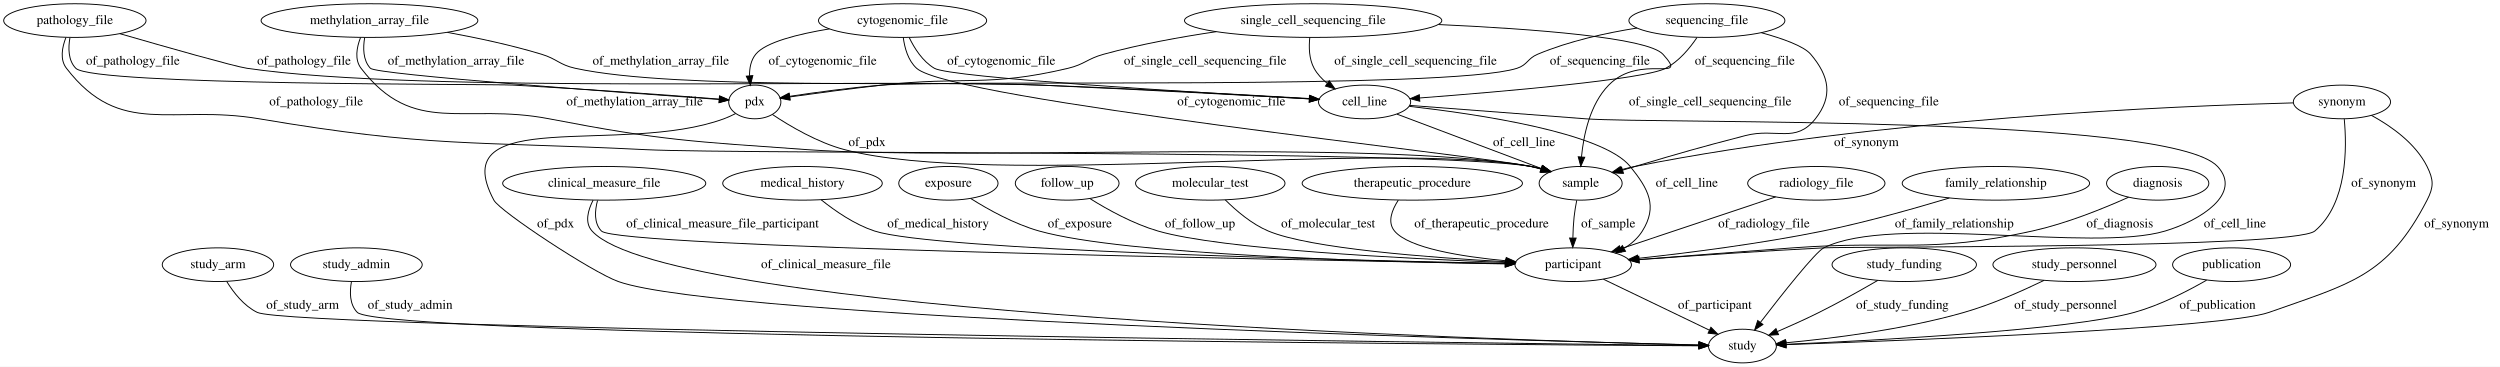
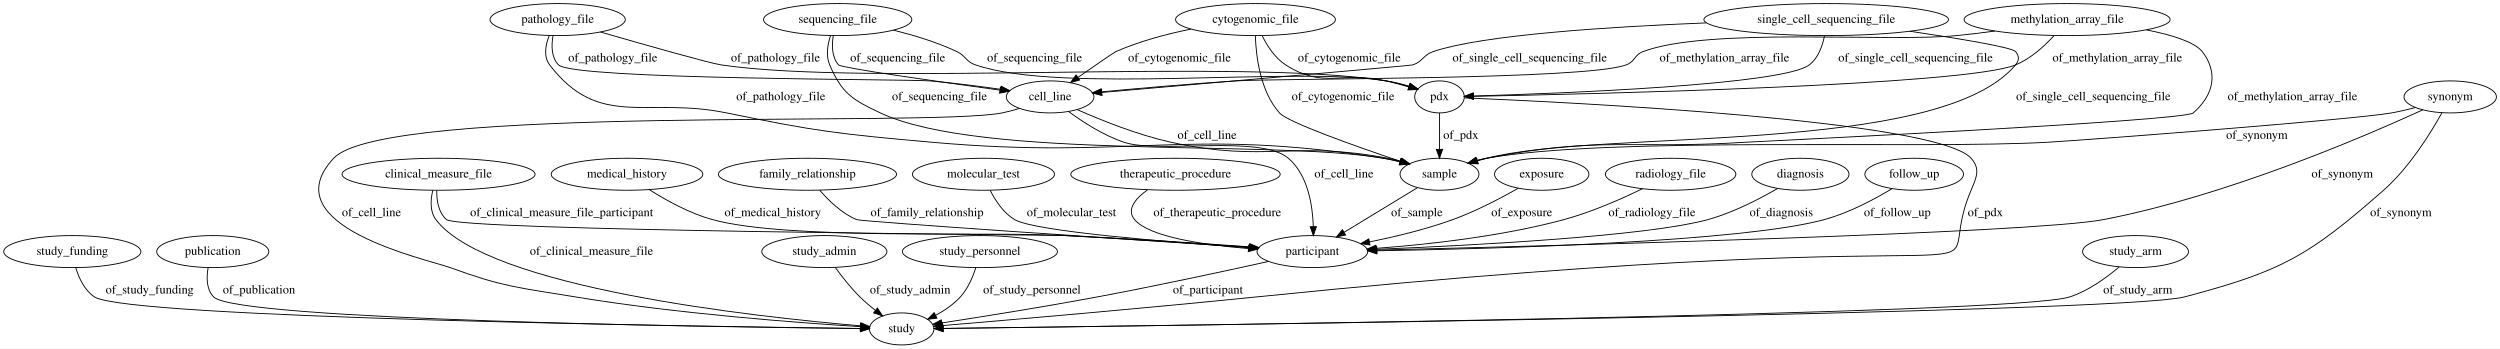
- <svg xmlns="http://www.w3.org/2000/svg" width="2673pt" height="392pt" viewBox="0.00 0.00 2673.04 392.00">
+ <svg xmlns="http://www.w3.org/2000/svg" width="2812pt" height="392pt" viewBox="0.00 0.00 2812.34 392.00">
  <g id="graph0" class="graph" transform="scale(1 1) rotate(0) translate(4 388)">
-     <polygon fill="#ffffff" stroke="transparent" points="-4,4 -4,-388 2669.043,-388 2669.043,4 -4,4" />
+     <polygon fill="#ffffff" stroke="transparent" points="-4,4 -4,-388 2808.338,-388 2808.338,4 -4,4" />
    <g id="node1" class="node">
-       <ellipse fill="none" stroke="#000000" cx="229.043" cy="-105" rx="59.59" ry="18" />
-       <text text-anchor="middle" x="229.043" y="-101.3" font-family="Times,serif" font-size="14.00" fill="#000000">study_arm</text>
+       <ellipse fill="none" stroke="#000000" cx="77.343" cy="-105" rx="77.187" ry="18" />
+       <text text-anchor="middle" x="77.343" y="-101.3" font-family="Times,serif" font-size="14.00" fill="#000000">study_funding</text>
+     </g>
+     <g id="node11" class="node">
+       <ellipse fill="none" stroke="#000000" cx="1010.343" cy="-18" rx="36.294" ry="18" />
+       <text text-anchor="middle" x="1010.343" y="-14.3" font-family="Times,serif" font-size="14.00" fill="#000000">study</text>
+     </g>
+     <g id="edge14" class="edge">
+       <path fill="none" stroke="#000000" d="M81.189,-86.965C84.659,-75.461 91.023,-61.373 102.343,-54 138.695,-30.322 783.106,-20.754 963.664,-18.531" />
+       <polygon fill="#000000" stroke="#000000" points="963.937,-22.028 973.893,-18.407 963.852,-15.028 963.937,-22.028" />
+       <text text-anchor="middle" x="164.343" y="-57.8" font-family="Times,serif" font-size="14.00" fill="#000000">of_study_funding</text>
+     </g>
+     <g id="node2" class="node">
+       <ellipse fill="none" stroke="#000000" cx="701.343" cy="-192" rx="85.285" ry="18" />
+       <text text-anchor="middle" x="701.343" y="-188.3" font-family="Times,serif" font-size="14.00" fill="#000000">medical_history</text>
+     </g>
+     <g id="node7" class="node">
+       <ellipse fill="none" stroke="#000000" cx="1472.343" cy="-105" rx="62.289" ry="18" />
+       <text text-anchor="middle" x="1472.343" y="-101.3" font-family="Times,serif" font-size="14.00" fill="#000000">participant</text>
+     </g>
+     <g id="edge11" class="edge">
+       <path fill="none" stroke="#000000" d="M726.516,-174.619C745.159,-162.775 771.674,-148.016 797.343,-141 882.531,-117.715 1106.164,-127.853 1194.343,-123 1264.81,-119.122 1345.265,-113.817 1401.428,-109.971" />
+       <polygon fill="#000000" stroke="#000000" points="1401.888,-113.448 1411.625,-109.271 1401.408,-106.464 1401.888,-113.448" />
+       <text text-anchor="middle" x="865.343" y="-144.8" font-family="Times,serif" font-size="14.00" fill="#000000">of_medical_history</text>
+     </g>
+     <g id="node3" class="node">
+       <ellipse fill="none" stroke="#000000" cx="623.343" cy="-366" rx="76.087" ry="18" />
+       <text text-anchor="middle" x="623.343" y="-362.3" font-family="Times,serif" font-size="14.00" fill="#000000">pathology_file</text>
+     </g>
+     <g id="node8" class="node">
+       <ellipse fill="none" stroke="#000000" cx="1615.343" cy="-279" rx="27.895" ry="18" />
+       <text text-anchor="middle" x="1615.343" y="-275.3" font-family="Times,serif" font-size="14.00" fill="#000000">pdx</text>
+     </g>
+     <g id="edge6" class="edge">
+       <path fill="none" stroke="#000000" d="M671.436,-352.009C721.29,-337.613 793.817,-317.006 807.343,-315 971.815,-290.61 1391.138,-323.122 1555.343,-297 1563.819,-295.652 1572.77,-293.424 1581.099,-290.988" />
+       <polygon fill="#000000" stroke="#000000" points="1582.36,-294.261 1590.876,-287.957 1580.288,-287.575 1582.36,-294.261" />
+       <text text-anchor="middle" x="868.343" y="-318.8" font-family="Times,serif" font-size="14.00" fill="#000000">of_pathology_file</text>
    </g>
    <g id="node16" class="node">
-       <ellipse fill="none" stroke="#000000" cx="1859.043" cy="-18" rx="36.294" ry="18" />
-       <text text-anchor="middle" x="1859.043" y="-14.3" font-family="Times,serif" font-size="14.00" fill="#000000">study</text>
+       <ellipse fill="none" stroke="#000000" cx="1615.343" cy="-192" rx="44.393" ry="18" />
+       <text text-anchor="middle" x="1615.343" y="-188.3" font-family="Times,serif" font-size="14.00" fill="#000000">sample</text>
+     </g>
+     <g id="edge5" class="edge">
+       <path fill="none" stroke="#000000" d="M613.788,-347.845C609.674,-337.291 607.242,-324.284 614.343,-315 670.016,-242.206 723.59,-279.515 813.343,-261 914.913,-240.047 941.042,-237.183 1044.343,-228 1269.375,-207.997 1329.197,-245.292 1552.343,-210 1558.537,-209.02 1564.984,-207.628 1571.289,-206.046" />
+       <polygon fill="#000000" stroke="#000000" points="1572.27,-209.407 1581.022,-203.436 1570.457,-202.646 1572.27,-209.407" />
+       <text text-anchor="middle" x="874.343" y="-275.3" font-family="Times,serif" font-size="14.00" fill="#000000">of_pathology_file</text>
+     </g>
+     <g id="node24" class="node">
+       <ellipse fill="none" stroke="#000000" cx="1177.343" cy="-279" rx="49.291" ry="18" />
+       <text text-anchor="middle" x="1177.343" y="-275.3" font-family="Times,serif" font-size="14.00" fill="#000000">cell_line</text>
+     </g>
+     <g id="edge7" class="edge">
+       <path fill="none" stroke="#000000" d="M618.07,-347.581C616.164,-336.66 616.175,-323.362 624.343,-315 640.585,-298.373 1019.189,-299.038 1042.343,-297 1068.517,-294.696 1097.406,-291.001 1121.72,-287.556" />
+       <polygon fill="#000000" stroke="#000000" points="1122.44,-290.988 1131.839,-286.1 1121.443,-284.06 1122.44,-290.988" />
+       <text text-anchor="middle" x="685.343" y="-318.8" font-family="Times,serif" font-size="14.00" fill="#000000">of_pathology_file</text>
+     </g>
+     <g id="node4" class="node">
+       <ellipse fill="none" stroke="#000000" cx="904.343" cy="-192" rx="100.182" ry="18" />
+       <text text-anchor="middle" x="904.343" y="-188.3" font-family="Times,serif" font-size="14.00" fill="#000000">family_relationship</text>
+     </g>
+     <g id="edge36" class="edge">
+       <path fill="none" stroke="#000000" d="M918.117,-174.036C928.16,-162.406 942.854,-148.144 959.343,-141 964.354,-138.829 1261.576,-118.934 1401.256,-109.686" />
+       <polygon fill="#000000" stroke="#000000" points="1401.692,-113.165 1411.439,-109.012 1401.23,-106.18 1401.692,-113.165" />
+       <text text-anchor="middle" x="1038.843" y="-144.8" font-family="Times,serif" font-size="14.00" fill="#000000">of_family_relationship</text>
+     </g>
+     <g id="node5" class="node">
+       <ellipse fill="none" stroke="#000000" cx="1102.343" cy="-192" rx="79.886" ry="18" />
+       <text text-anchor="middle" x="1102.343" y="-188.3" font-family="Times,serif" font-size="14.00" fill="#000000">molecular_test</text>
+     </g>
+     <g id="edge8" class="edge">
+       <path fill="none" stroke="#000000" d="M1109.938,-173.822C1115.709,-162.412 1124.803,-148.486 1137.343,-141 1159.43,-127.814 1309.334,-115.752 1400.973,-109.495" />
+       <polygon fill="#000000" stroke="#000000" points="1401.282,-112.982 1411.023,-108.816 1400.81,-105.998 1401.282,-112.982" />
+       <text text-anchor="middle" x="1201.343" y="-144.8" font-family="Times,serif" font-size="14.00" fill="#000000">of_molecular_test</text>
+     </g>
+     <g id="node6" class="node">
+       <ellipse fill="none" stroke="#000000" cx="235.343" cy="-105" rx="63.089" ry="18" />
+       <text text-anchor="middle" x="235.343" y="-101.3" font-family="Times,serif" font-size="14.00" fill="#000000">publication</text>
+     </g>
+     <g id="edge37" class="edge">
+       <path fill="none" stroke="#000000" d="M230.08,-86.591C228.178,-75.674 228.189,-62.376 236.343,-54 261.794,-27.856 800.163,-20.168 963.666,-18.432" />
+       <polygon fill="#000000" stroke="#000000" points="963.921,-21.93 973.884,-18.326 963.848,-14.93 963.921,-21.93" />
+       <text text-anchor="middle" x="287.343" y="-57.8" font-family="Times,serif" font-size="14.00" fill="#000000">of_publication</text>
+     </g>
+     <g id="edge17" class="edge">
+       <path fill="none" stroke="#000000" d="M1422.882,-93.888C1374.065,-83.083 1297.237,-66.515 1230.343,-54 1169.992,-42.709 1099.954,-31.587 1055.412,-24.761" />
+       <polygon fill="#000000" stroke="#000000" points="1055.897,-21.294 1045.484,-23.246 1054.841,-28.214 1055.897,-21.294" />
+       <text text-anchor="middle" x="1354.843" y="-57.8" font-family="Times,serif" font-size="14.00" fill="#000000">of_participant</text>
+     </g>
+     <g id="edge16" class="edge">
+       <path fill="none" stroke="#000000" d="M1643.282,-277.916C1756.23,-273.255 2174.882,-253.154 2213.343,-210 2223.989,-198.055 2219.576,-188.736 2213.343,-174 2157.34,-41.599 2361.221,-150.704 1409.343,-54 1281.89,-41.052 1131.288,-28.099 1056.828,-21.852" />
+       <polygon fill="#000000" stroke="#000000" points="1056.664,-18.326 1046.407,-20.98 1056.08,-25.302 1056.664,-18.326" />
+       <text text-anchor="middle" x="2229.343" y="-144.8" font-family="Times,serif" font-size="14.00" fill="#000000">of_pdx</text>
+     </g>
+     <g id="edge15" class="edge">
+       <path fill="none" stroke="#000000" d="M1615.343,-260.974C1615.343,-249.192 1615.343,-233.561 1615.343,-220.158" />
+       <polygon fill="#000000" stroke="#000000" points="1618.843,-220.003 1615.343,-210.003 1611.843,-220.003 1618.843,-220.003" />
+       <text text-anchor="middle" x="1639.343" y="-231.8" font-family="Times,serif" font-size="14.00" fill="#000000">of_pdx</text>
+     </g>
+     <g id="node9" class="node">
+       <ellipse fill="none" stroke="#000000" cx="923.343" cy="-105" rx="70.388" ry="18" />
+       <text text-anchor="middle" x="923.343" y="-101.3" font-family="Times,serif" font-size="14.00" fill="#000000">study_admin</text>
+     </g>
+     <g id="edge25" class="edge">
+       <path fill="none" stroke="#000000" d="M935.661,-87.095C943.1,-76.876 953.1,-64.126 963.343,-54 968.67,-48.734 974.773,-43.549 980.778,-38.825" />
+       <polygon fill="#000000" stroke="#000000" points="982.983,-41.545 988.824,-32.706 978.746,-35.973 982.983,-41.545" />
+       <text text-anchor="middle" x="1019.843" y="-57.8" font-family="Times,serif" font-size="14.00" fill="#000000">of_study_admin</text>
+     </g>
+     <g id="node10" class="node">
+       <ellipse fill="none" stroke="#000000" cx="2050.343" cy="-366" rx="137.576" ry="18" />
+       <text text-anchor="middle" x="2050.343" y="-362.3" font-family="Times,serif" font-size="14.00" fill="#000000">single_cell_sequencing_file</text>
+     </g>
+     <g id="edge30" class="edge">
+       <path fill="none" stroke="#000000" d="M2048.426,-347.765C2046.224,-336.483 2041.496,-322.722 2031.343,-315 2001.659,-292.422 1750.889,-282.88 1653.654,-280.006" />
+       <polygon fill="#000000" stroke="#000000" points="1653.483,-276.5 1643.386,-279.71 1653.281,-283.497 1653.483,-276.5" />
+       <text text-anchor="middle" x="2150.843" y="-318.8" font-family="Times,serif" font-size="14.00" fill="#000000">of_single_cell_sequencing_file</text>
+     </g>
+     <g id="edge29" class="edge">
+       <path fill="none" stroke="#000000" d="M2144.463,-352.85C2199.59,-344.689 2259.235,-334.861 2263.343,-330 2267.646,-324.908 2267.628,-320.107 2263.343,-315 2177.046,-212.141 1798.4,-243.352 1668.343,-210 1664.994,-209.141 1661.552,-208.173 1658.108,-207.143" />
+       <polygon fill="#000000" stroke="#000000" points="1659.06,-203.774 1648.471,-204.116 1656.962,-210.452 1659.06,-203.774" />
+       <text text-anchor="middle" x="2350.843" y="-275.3" font-family="Times,serif" font-size="14.00" fill="#000000">of_single_cell_sequencing_file</text>
+     </g>
+     <g id="edge31" class="edge">
+       <path fill="none" stroke="#000000" d="M1915.485,-362.272C1806.762,-357.927 1663.251,-348.782 1608.343,-330 1596.796,-326.05 1596.877,-318.989 1585.343,-315 1583.296,-314.292 1347.845,-293.793 1235.598,-284.05" />
+       <polygon fill="#000000" stroke="#000000" points="1235.721,-280.548 1225.456,-283.17 1235.116,-287.522 1235.721,-280.548" />
+       <text text-anchor="middle" x="1716.843" y="-318.8" font-family="Times,serif" font-size="14.00" fill="#000000">of_single_cell_sequencing_file</text>
+     </g>
+     <g id="node12" class="node">
+       <ellipse fill="none" stroke="#000000" cx="1408.343" cy="-366" rx="89.885" ry="18" />
+       <text text-anchor="middle" x="1408.343" y="-362.3" font-family="Times,serif" font-size="14.00" fill="#000000">cytogenomic_file</text>
+     </g>
+     <g id="edge39" class="edge">
+       <path fill="none" stroke="#000000" d="M1415.722,-348.039C1421.328,-336.719 1430.162,-322.814 1442.343,-315 1485.148,-287.541 1505.766,-308.332 1555.343,-297 1563.634,-295.105 1572.459,-292.688 1580.717,-290.245" />
+       <polygon fill="#000000" stroke="#000000" points="1581.89,-293.546 1590.436,-287.285 1579.85,-286.85 1581.89,-293.546" />
+       <text text-anchor="middle" x="1513.843" y="-318.8" font-family="Times,serif" font-size="14.00" fill="#000000">of_cytogenomic_file</text>
+     </g>
+     <g id="edge40" class="edge">
+       <path fill="none" stroke="#000000" d="M1408.183,-347.709C1408.96,-324.711 1413.672,-285.303 1435.343,-261 1444.792,-250.404 1520.799,-223.539 1570.978,-206.628" />
+       <polygon fill="#000000" stroke="#000000" points="1572.274,-209.885 1580.642,-203.386 1570.048,-203.248 1572.274,-209.885" />
+       <text text-anchor="middle" x="1506.843" y="-275.3" font-family="Times,serif" font-size="14.00" fill="#000000">of_cytogenomic_file</text>
+     </g>
+     <g id="edge38" class="edge">
+       <path fill="none" stroke="#000000" d="M1335.784,-355.302C1308.57,-349.769 1277.836,-341.654 1251.343,-330 1248.886,-328.919 1227.682,-314.259 1208.598,-300.934" />
+       <polygon fill="#000000" stroke="#000000" points="1210.534,-298.017 1200.333,-295.154 1206.523,-303.753 1210.534,-298.017" />
+       <text text-anchor="middle" x="1322.843" y="-318.8" font-family="Times,serif" font-size="14.00" fill="#000000">of_cytogenomic_file</text>
+     </g>
+     <g id="node13" class="node">
+       <ellipse fill="none" stroke="#000000" cx="1098.343" cy="-105" rx="87.185" ry="18" />
+       <text text-anchor="middle" x="1098.343" y="-101.3" font-family="Times,serif" font-size="14.00" fill="#000000">study_personnel</text>
+     </g>
+     <g id="edge13" class="edge">
+       <path fill="none" stroke="#000000" d="M1093.739,-86.829C1090.331,-76.269 1084.79,-63.263 1076.343,-54 1068.667,-45.582 1058.553,-38.72 1048.556,-33.331" />
+       <polygon fill="#000000" stroke="#000000" points="1049.991,-30.135 1039.481,-28.793 1046.86,-36.396 1049.991,-30.135" />
+       <text text-anchor="middle" x="1156.843" y="-57.8" font-family="Times,serif" font-size="14.00" fill="#000000">of_study_personnel</text>
+     </g>
+     <g id="node14" class="node">
+       <ellipse fill="none" stroke="#000000" cx="1318.343" cy="-192" rx="117.779" ry="18" />
+       <text text-anchor="middle" x="1318.343" y="-188.3" font-family="Times,serif" font-size="14.00" fill="#000000">therapeutic_procedure</text>
+     </g>
+     <g id="edge24" class="edge">
+       <path fill="none" stroke="#000000" d="M1287.024,-174.586C1273.526,-164.862 1262.783,-152.435 1272.343,-141 1288.618,-121.534 1349.745,-112.577 1400.184,-108.466" />
+       <polygon fill="#000000" stroke="#000000" points="1400.733,-111.934 1410.438,-107.683 1400.2,-104.954 1400.733,-111.934" />
+       <text text-anchor="middle" x="1365.343" y="-144.8" font-family="Times,serif" font-size="14.00" fill="#000000">of_therapeutic_procedure</text>
+     </g>
+     <g id="node15" class="node">
+       <ellipse fill="none" stroke="#000000" cx="2321.343" cy="-366" rx="115.88" ry="18" />
+       <text text-anchor="middle" x="2321.343" y="-362.3" font-family="Times,serif" font-size="14.00" fill="#000000">methylation_array_file</text>
+     </g>
+     <g id="edge34" class="edge">
+       <path fill="none" stroke="#000000" d="M2306.65,-347.949C2295.985,-336.28 2280.469,-322.007 2263.343,-315 2207.049,-291.966 1784.7,-282.177 1653.863,-279.677" />
+       <polygon fill="#000000" stroke="#000000" points="1653.599,-276.171 1643.535,-279.483 1653.467,-283.17 1653.599,-276.171" />
+       <text text-anchor="middle" x="2377.843" y="-318.8" font-family="Times,serif" font-size="14.00" fill="#000000">of_methylation_array_file</text>
+     </g>
+     <g id="edge33" class="edge">
+       <path fill="none" stroke="#000000" d="M2410.455,-354.45C2438.637,-348.844 2464.722,-340.901 2473.343,-330 2485.642,-314.447 2493.827,-288.09 2463.343,-261 2452.856,-251.68 1973.345,-228.891 1959.343,-228 1830.024,-219.767 1795.478,-235.056 1668.343,-210 1664.696,-209.281 1660.956,-208.375 1657.232,-207.355" />
+       <polygon fill="#000000" stroke="#000000" points="1658.069,-203.952 1647.485,-204.433 1656.059,-210.657 1658.069,-203.952" />
+       <text text-anchor="middle" x="2574.843" y="-275.3" font-family="Times,serif" font-size="14.00" fill="#000000">of_methylation_array_file</text>
+     </g>
+     <g id="edge32" class="edge">
+       <path fill="none" stroke="#000000" d="M2240.1,-353.101C2225.877,-351.159 2211.199,-349.356 2197.343,-348 2119.17,-340.35 1917.865,-357.642 1844.343,-330 1834.273,-326.214 1835.432,-318.736 1825.343,-315 1779.562,-298.048 1435.064,-300.095 1386.343,-297 1335.138,-293.747 1276.994,-288.623 1235.057,-284.672" />
+       <polygon fill="#000000" stroke="#000000" points="1235.313,-281.181 1225.027,-283.721 1234.652,-288.15 1235.313,-281.181" />
+       <text text-anchor="middle" x="1935.843" y="-318.8" font-family="Times,serif" font-size="14.00" fill="#000000">of_methylation_array_file</text>
+     </g>
+     <g id="edge18" class="edge">
+       <path fill="none" stroke="#000000" d="M1590.434,-176.846C1567.672,-162.997 1533.75,-142.36 1508.096,-126.751" />
+       <polygon fill="#000000" stroke="#000000" points="1509.76,-123.667 1499.398,-121.46 1506.122,-129.648 1509.76,-123.667" />
+       <text text-anchor="middle" x="1589.843" y="-144.8" font-family="Times,serif" font-size="14.00" fill="#000000">of_sample</text>
+     </g>
+     <g id="node17" class="node">
+       <ellipse fill="none" stroke="#000000" cx="489.343" cy="-192" rx="108.581" ry="18" />
+       <text text-anchor="middle" x="489.343" y="-188.3" font-family="Times,serif" font-size="14.00" fill="#000000">clinical_measure_file</text>
+     </g>
+     <g id="edge19" class="edge">
+       <path fill="none" stroke="#000000" d="M487.31,-173.898C487.146,-162.67 489.146,-148.921 498.343,-141 512.997,-128.379 1175.023,-123.875 1194.343,-123 1264.958,-119.802 1345.554,-114.389 1401.719,-110.332" />
+       <polygon fill="#000000" stroke="#000000" points="1402.194,-113.807 1411.914,-109.591 1401.687,-106.825 1402.194,-113.807" />
+       <text text-anchor="middle" x="627.843" y="-144.8" font-family="Times,serif" font-size="14.00" fill="#000000">of_clinical_measure_file_participant</text>
+     </g>
+     <g id="edge12" class="edge">
+       <path fill="none" stroke="#000000" d="M482.846,-173.798C480.301,-163.227 479.419,-150.22 486.343,-141 544.013,-64.207 846.884,-31.436 964.026,-21.501" />
+       <polygon fill="#000000" stroke="#000000" points="964.437,-24.979 974.113,-20.663 963.857,-18.003 964.437,-24.979" />
+       <text text-anchor="middle" x="661.343" y="-101.3" font-family="Times,serif" font-size="14.00" fill="#000000">of_clinical_measure_file</text>
+     </g>
+     <g id="node18" class="node">
+       <ellipse fill="none" stroke="#000000" cx="938.343" cy="-366" rx="83.386" ry="18" />
+       <text text-anchor="middle" x="938.343" y="-362.3" font-family="Times,serif" font-size="14.00" fill="#000000">sequencing_file</text>
+     </g>
+     <g id="edge2" class="edge">
+       <path fill="none" stroke="#000000" d="M1001.02,-354.068C1024.089,-348.42 1050.018,-340.547 1072.343,-330 1082.714,-325.101 1082.491,-318.712 1093.343,-315 1190.557,-281.746 1453.997,-313.896 1555.343,-297 1563.809,-295.589 1572.756,-293.337 1581.084,-290.897" />
+       <polygon fill="#000000" stroke="#000000" points="1582.343,-294.171 1590.862,-287.872 1580.274,-287.484 1582.343,-294.171" />
+       <text text-anchor="middle" x="1159.843" y="-318.8" font-family="Times,serif" font-size="14.00" fill="#000000">of_sequencing_file</text>
+     </g>
+     <g id="edge1" class="edge">
+       <path fill="none" stroke="#000000" d="M930.275,-347.953C926.977,-337.924 924.867,-325.407 929.343,-315 943.132,-282.943 954.757,-275.836 986.343,-261 1100.649,-207.31 1427.875,-231.357 1552.343,-210 1558.304,-208.977 1564.507,-207.603 1570.594,-206.067" />
+       <polygon fill="#000000" stroke="#000000" points="1571.914,-209.336 1580.665,-203.363 1570.099,-202.576 1571.914,-209.336" />
+       <text text-anchor="middle" x="1052.843" y="-275.3" font-family="Times,serif" font-size="14.00" fill="#000000">of_sequencing_file</text>
+     </g>
+     <g id="edge3" class="edge">
+       <path fill="none" stroke="#000000" d="M933.394,-347.88C931.609,-337.072 931.634,-323.787 939.343,-315 942.343,-311.58 1051.443,-296.148 1120.872,-286.633" />
+       <polygon fill="#000000" stroke="#000000" points="1121.377,-290.097 1130.811,-285.274 1120.429,-283.161 1121.377,-290.097" />
+       <text text-anchor="middle" x="1005.843" y="-318.8" font-family="Times,serif" font-size="14.00" fill="#000000">of_sequencing_file</text>
+     </g>
+     <g id="node19" class="node">
+       <ellipse fill="none" stroke="#000000" cx="2752.343" cy="-279" rx="51.991" ry="18" />
+       <text text-anchor="middle" x="2752.343" y="-275.3" font-family="Times,serif" font-size="14.00" fill="#000000">synonym</text>
+     </g>
+     <g id="edge28" class="edge">
+       <path fill="none" stroke="#000000" d="M2721.392,-264.426C2656.542,-234.713 2500.927,-167.69 2362.343,-141 2283.191,-125.756 1742.604,-111.463 1544.72,-106.684" />
+       <polygon fill="#000000" stroke="#000000" points="1544.794,-103.185 1534.713,-106.443 1544.626,-110.183 1544.794,-103.185" />
+       <text text-anchor="middle" x="2630.843" y="-188.3" font-family="Times,serif" font-size="14.00" fill="#000000">of_synonym</text>
+     </g>
+     <g id="edge27" class="edge">
+       <path fill="none" stroke="#000000" d="M2742.983,-261.115C2730.468,-238.544 2706.449,-199.589 2677.343,-174 2592.521,-99.428 2562.536,-82.858 2453.343,-54 2384.409,-35.782 1297.301,-21.501 1057.084,-18.558" />
+       <polygon fill="#000000" stroke="#000000" points="1056.98,-15.056 1046.938,-18.434 1056.895,-22.056 1056.98,-15.056" />
+       <text text-anchor="middle" x="2696.843" y="-144.8" font-family="Times,serif" font-size="14.00" fill="#000000">of_synonym</text>
+     </g>
+     <g id="edge26" class="edge">
+       <path fill="none" stroke="#000000" d="M2713.171,-267.064C2704.41,-264.746 2695.114,-262.557 2686.343,-261 2643.851,-253.458 2342.43,-230.45 2299.343,-228 2159.29,-220.037 1806.407,-234.832 1668.343,-210 1664.634,-209.333 1660.832,-208.455 1657.052,-207.445" />
+       <polygon fill="#000000" stroke="#000000" points="1657.751,-204.002 1647.169,-204.519 1655.764,-210.714 1657.751,-204.002" />
+       <text text-anchor="middle" x="2534.843" y="-231.8" font-family="Times,serif" font-size="14.00" fill="#000000">of_synonym</text>
+     </g>
+     <g id="node20" class="node">
+       <ellipse fill="none" stroke="#000000" cx="2398.343" cy="-105" rx="59.59" ry="18" />
+       <text text-anchor="middle" x="2398.343" y="-101.3" font-family="Times,serif" font-size="14.00" fill="#000000">study_arm</text>
+     </g>
+     <g id="edge4" class="edge">
+       <path fill="none" stroke="#000000" d="M2379.92,-87.756C2365.871,-75.813 2345.406,-60.873 2324.343,-54 2263.011,-33.987 1284.517,-21.238 1057.24,-18.538" />
+       <polygon fill="#000000" stroke="#000000" points="1057.032,-15.035 1046.992,-18.417 1056.95,-22.035 1057.032,-15.035" />
+       <text text-anchor="middle" x="2400.843" y="-57.8" font-family="Times,serif" font-size="14.00" fill="#000000">of_study_arm</text>
+     </g>
+     <g id="node21" class="node">
+       <ellipse fill="none" stroke="#000000" cx="1730.343" cy="-192" rx="53.091" ry="18" />
+       <text text-anchor="middle" x="1730.343" y="-188.3" font-family="Times,serif" font-size="14.00" fill="#000000">exposure</text>
+     </g>
+     <g id="edge35" class="edge">
+       <path fill="none" stroke="#000000" d="M1703.991,-176.278C1684.282,-165.093 1656.36,-150.433 1630.343,-141 1600.296,-130.106 1565.801,-121.791 1536.724,-115.912" />
+       <polygon fill="#000000" stroke="#000000" points="1537.169,-112.433 1526.681,-113.934 1535.816,-119.301 1537.169,-112.433" />
+       <text text-anchor="middle" x="1707.843" y="-144.8" font-family="Times,serif" font-size="14.00" fill="#000000">of_exposure</text>
+     </g>
+     <g id="node22" class="node">
+       <ellipse fill="none" stroke="#000000" cx="1875.343" cy="-192" rx="73.387" ry="18" />
+       <text text-anchor="middle" x="1875.343" y="-188.3" font-family="Times,serif" font-size="14.00" fill="#000000">radiology_file</text>
    </g>
    <g id="edge10" class="edge">
-       <path fill="none" stroke="#000000" d="M238.357,-87.145C245.553,-75.404 256.703,-60.967 271.043,-54 306.613,-36.718 1554.057,-21.496 1812.474,-18.524" />
-       <polygon fill="#000000" stroke="#000000" points="1812.685,-22.022 1822.644,-18.407 1812.605,-15.022 1812.685,-22.022" />
-       <text text-anchor="middle" x="319.543" y="-57.8" font-family="Times,serif" font-size="14.00" fill="#000000">of_study_arm</text>
-     </g>
-     <g id="node2" class="node">
-       <ellipse fill="none" stroke="#000000" cx="1821.043" cy="-366" rx="83.386" ry="18" />
-       <text text-anchor="middle" x="1821.043" y="-362.3" font-family="Times,serif" font-size="14.00" fill="#000000">sequencing_file</text>
-     </g>
-     <g id="node8" class="node">
-       <ellipse fill="none" stroke="#000000" cx="1455.043" cy="-279" rx="49.291" ry="18" />
-       <text text-anchor="middle" x="1455.043" y="-275.3" font-family="Times,serif" font-size="14.00" fill="#000000">cell_line</text>
-     </g>
-     <g id="edge36" class="edge">
-       <path fill="none" stroke="#000000" d="M1810.377,-347.776C1802.651,-336.346 1791.112,-322.416 1777.043,-315 1754.36,-303.042 1600.636,-289.855 1514.047,-283.257" />
-       <polygon fill="#000000" stroke="#000000" points="1514.069,-279.748 1503.834,-282.485 1513.542,-286.728 1514.069,-279.748" />
-       <text text-anchor="middle" x="1861.543" y="-318.8" font-family="Times,serif" font-size="14.00" fill="#000000">of_sequencing_file</text>
-     </g>
-     <g id="node11" class="node">
-       <ellipse fill="none" stroke="#000000" cx="1686.043" cy="-192" rx="44.393" ry="18" />
-       <text text-anchor="middle" x="1686.043" y="-188.3" font-family="Times,serif" font-size="14.00" fill="#000000">sample</text>
-     </g>
-     <g id="edge37" class="edge">
-       <path fill="none" stroke="#000000" d="M1879.321,-353.019C1902.141,-346.764 1924.636,-338.727 1932.043,-330 1951.94,-306.558 1956.08,-285.146 1937.043,-261 1915.82,-234.08 1895.222,-251.618 1862.043,-243 1809.335,-229.31 1796.275,-225.405 1744.043,-210 1739.775,-208.741 1735.339,-207.408 1730.904,-206.06" />
-       <polygon fill="#000000" stroke="#000000" points="1731.854,-202.69 1721.267,-203.106 1729.803,-209.383 1731.854,-202.69" />
-       <text text-anchor="middle" x="2015.543" y="-275.3" font-family="Times,serif" font-size="14.00" fill="#000000">of_sequencing_file</text>
-     </g>
-     <g id="node18" class="node">
-       <ellipse fill="none" stroke="#000000" cx="803.043" cy="-279" rx="27.895" ry="18" />
-       <text text-anchor="middle" x="803.043" y="-275.3" font-family="Times,serif" font-size="14.00" fill="#000000">pdx</text>
-     </g>
-     <g id="edge35" class="edge">
-       <path fill="none" stroke="#000000" d="M1746.4,-358.036C1712.951,-352.744 1673.574,-344.073 1640.043,-330 1629.131,-325.42 1629.304,-318.638 1618.043,-315 1546.227,-291.8 1014.279,-302.959 939.043,-297 905.464,-294.34 867.477,-289.125 840.203,-284.99" />
-       <polygon fill="#000000" stroke="#000000" points="840.722,-281.529 830.305,-283.466 839.656,-288.448 840.722,-281.529" />
-       <text text-anchor="middle" x="1706.543" y="-318.8" font-family="Times,serif" font-size="14.00" fill="#000000">of_sequencing_file</text>
-     </g>
-     <g id="node3" class="node">
-       <ellipse fill="none" stroke="#000000" cx="1400.043" cy="-366" rx="137.576" ry="18" />
-       <text text-anchor="middle" x="1400.043" y="-362.3" font-family="Times,serif" font-size="14.00" fill="#000000">single_cell_sequencing_file</text>
-     </g>
-     <g id="edge4" class="edge">
-       <path fill="none" stroke="#000000" d="M1396.458,-347.956C1395.347,-337.691 1395.597,-324.941 1401.043,-315 1404.426,-308.826 1409.374,-303.521 1414.923,-299.028" />
-       <polygon fill="#000000" stroke="#000000" points="1417.248,-301.67 1423.369,-293.022 1413.191,-295.965 1417.248,-301.67" />
-       <text text-anchor="middle" x="1509.543" y="-318.8" font-family="Times,serif" font-size="14.00" fill="#000000">of_single_cell_sequencing_file</text>
-     </g>
-     <g id="edge3" class="edge">
-       <path fill="none" stroke="#000000" d="M1534.144,-361.758C1634.728,-357.153 1757.774,-347.91 1774.043,-330 1803.106,-298.006 1750.005,-331.738 1716.043,-297 1696.045,-276.545 1689.199,-243.724 1686.949,-220.222" />
-       <polygon fill="#000000" stroke="#000000" points="1690.433,-219.873 1686.207,-210.157 1683.451,-220.387 1690.433,-219.873" />
-       <text text-anchor="middle" x="1824.543" y="-275.3" font-family="Times,serif" font-size="14.00" fill="#000000">of_single_cell_sequencing_file</text>
-     </g>
-     <g id="edge2" class="edge">
-       <path fill="none" stroke="#000000" d="M1296.451,-354.126C1258.219,-348.499 1214.788,-340.625 1176.043,-330 1158.533,-325.198 1155.709,-319.194 1138.043,-315 1051.639,-294.488 1027.303,-306.828 939.043,-297 905.565,-293.272 867.568,-288.169 840.264,-284.349" />
-       <polygon fill="#000000" stroke="#000000" points="840.745,-280.882 830.354,-282.953 839.768,-287.813 840.745,-280.882" />
-       <text text-anchor="middle" x="1284.543" y="-318.8" font-family="Times,serif" font-size="14.00" fill="#000000">of_single_cell_sequencing_file</text>
-     </g>
-     <g id="node4" class="node">
-       <ellipse fill="none" stroke="#000000" cx="1010.043" cy="-192" rx="53.091" ry="18" />
-       <text text-anchor="middle" x="1010.043" y="-188.3" font-family="Times,serif" font-size="14.00" fill="#000000">exposure</text>
+       <path fill="none" stroke="#000000" d="M1843.607,-175.661C1819.9,-164.167 1786.372,-149.394 1755.343,-141 1684.985,-121.966 1601.998,-112.919 1544.152,-108.667" />
+       <polygon fill="#000000" stroke="#000000" points="1544.234,-105.164 1534.013,-107.952 1543.742,-112.147 1544.234,-105.164" />
+       <text text-anchor="middle" x="1854.343" y="-144.8" font-family="Times,serif" font-size="14.00" fill="#000000">of_radiology_file</text>
+     </g>
+     <g id="node23" class="node">
+       <ellipse fill="none" stroke="#000000" cx="2021.343" cy="-192" rx="54.691" ry="18" />
+       <text text-anchor="middle" x="2021.343" y="-188.3" font-family="Times,serif" font-size="14.00" fill="#000000">diagnosis</text>
+     </g>
+     <g id="edge20" class="edge">
+       <path fill="none" stroke="#000000" d="M1995.499,-175.91C1975.09,-164.065 1945.459,-148.731 1917.343,-141 1849.196,-122.263 1652.315,-111.952 1544.696,-107.571" />
+       <polygon fill="#000000" stroke="#000000" points="1544.7,-104.069 1534.568,-107.166 1544.419,-111.063 1544.7,-104.069" />
+       <text text-anchor="middle" x="1999.843" y="-144.8" font-family="Times,serif" font-size="14.00" fill="#000000">of_diagnosis</text>
+     </g>
+     <g id="edge21" class="edge">
+       <path fill="none" stroke="#000000" d="M1198.18,-262.462C1214.205,-250.71 1237.416,-235.699 1260.343,-228 1299.499,-214.851 1413.966,-236.863 1445.343,-210 1467.264,-191.233 1472.612,-157.286 1473.377,-133.071" />
+       <polygon fill="#000000" stroke="#000000" points="1476.877,-133.068 1473.453,-123.041 1469.877,-133.014 1476.877,-133.068" />
+       <text text-anchor="middle" x="1507.843" y="-188.3" font-family="Times,serif" font-size="14.00" fill="#000000">of_cell_line</text>
+     </g>
+     <g id="edge22" class="edge">
+       <path fill="none" stroke="#000000" d="M1142.834,-266.058C1136.431,-264.07 1129.742,-262.262 1123.343,-261 1041.178,-244.794 428.523,-271.189 371.343,-210 300.141,-133.805 476.848,-96.322 502.343,-87 562.789,-64.899 579.845,-64.498 643.343,-54 757.644,-35.103 893.732,-24.933 963.693,-20.595" />
+       <polygon fill="#000000" stroke="#000000" points="964.163,-24.073 973.932,-19.973 963.738,-17.086 964.163,-24.073" />
+       <text text-anchor="middle" x="413.843" y="-144.8" font-family="Times,serif" font-size="14.00" fill="#000000">of_cell_line</text>
+     </g>
+     <g id="edge23" class="edge">
+       <path fill="none" stroke="#000000" d="M1207.64,-264.777C1234.711,-252.768 1275.783,-236.25 1313.343,-228 1419.551,-204.673 1450.505,-230.246 1557.343,-210 1562.141,-209.091 1567.1,-207.922 1572.007,-206.616" />
+       <polygon fill="#000000" stroke="#000000" points="1573.278,-209.893 1581.934,-203.785 1571.358,-203.162 1573.278,-209.893" />
+       <text text-anchor="middle" x="1353.843" y="-231.8" font-family="Times,serif" font-size="14.00" fill="#000000">of_cell_line</text>
    </g>
    <g id="node25" class="node">
-       <ellipse fill="none" stroke="#000000" cx="1678.043" cy="-105" rx="62.289" ry="18" />
-       <text text-anchor="middle" x="1678.043" y="-101.3" font-family="Times,serif" font-size="14.00" fill="#000000">participant</text>
-     </g>
-     <g id="edge29" class="edge">
-       <path fill="none" stroke="#000000" d="M1033.957,-175.753C1052.89,-163.824 1080.481,-148.452 1107.043,-141 1198.737,-115.276 1473.432,-107.891 1605.532,-105.804" />
-       <polygon fill="#000000" stroke="#000000" points="1605.615,-109.303 1615.561,-105.651 1605.508,-102.304 1605.615,-109.303" />
-       <text text-anchor="middle" x="1150.543" y="-144.8" font-family="Times,serif" font-size="14.00" fill="#000000">of_exposure</text>
-     </g>
-     <g id="node5" class="node">
-       <ellipse fill="none" stroke="#000000" cx="1137.043" cy="-192" rx="55.491" ry="18" />
-       <text text-anchor="middle" x="1137.043" y="-188.3" font-family="Times,serif" font-size="14.00" fill="#000000">follow_up</text>
-     </g>
-     <g id="edge12" class="edge">
-       <path fill="none" stroke="#000000" d="M1161.388,-175.642C1180.329,-163.819 1207.732,-148.637 1234.043,-141 1301.766,-121.344 1498.32,-111.424 1605.785,-107.343" />
-       <polygon fill="#000000" stroke="#000000" points="1606.037,-110.836 1615.9,-106.966 1605.777,-103.841 1606.037,-110.836" />
-       <text text-anchor="middle" x="1279.043" y="-144.8" font-family="Times,serif" font-size="14.00" fill="#000000">of_follow_up</text>
-     </g>
-     <g id="node6" class="node">
-       <ellipse fill="none" stroke="#000000" cx="377.043" cy="-105" rx="70.388" ry="18" />
-       <text text-anchor="middle" x="377.043" y="-101.3" font-family="Times,serif" font-size="14.00" fill="#000000">study_admin</text>
-     </g>
-     <g id="edge40" class="edge">
-       <path fill="none" stroke="#000000" d="M371.804,-87.022C369.79,-75.99 369.672,-62.411 378.043,-54 403.951,-27.97 1563.196,-19.728 1812.239,-18.256" />
-       <polygon fill="#000000" stroke="#000000" points="1812.421,-21.756 1822.401,-18.197 1812.38,-14.756 1812.421,-21.756" />
-       <text text-anchor="middle" x="434.543" y="-57.8" font-family="Times,serif" font-size="14.00" fill="#000000">of_study_admin</text>
-     </g>
-     <g id="node7" class="node">
-       <ellipse fill="none" stroke="#000000" cx="76.043" cy="-366" rx="76.087" ry="18" />
-       <text text-anchor="middle" x="76.043" y="-362.3" font-family="Times,serif" font-size="14.00" fill="#000000">pathology_file</text>
-     </g>
-     <g id="edge28" class="edge">
-       <path fill="none" stroke="#000000" d="M124.135,-352.002C173.988,-337.599 246.514,-316.987 260.043,-315 446.53,-287.615 919.682,-303.883 1108.043,-297 1209.249,-293.302 1326.946,-286.713 1395.98,-282.615" />
-       <polygon fill="#000000" stroke="#000000" points="1396.444,-286.094 1406.218,-282.005 1396.027,-279.106 1396.444,-286.094" />
-       <text text-anchor="middle" x="321.043" y="-318.8" font-family="Times,serif" font-size="14.00" fill="#000000">of_pathology_file</text>
-     </g>
-     <g id="edge27" class="edge">
-       <path fill="none" stroke="#000000" d="M66.459,-347.823C62.335,-337.26 59.903,-324.254 67.043,-315 124.866,-240.067 179.728,-276.831 273.043,-261 454.59,-230.201 502.127,-237.087 686.043,-228 791.156,-222.806 1529.377,-228.137 1633.043,-210 1636.755,-209.351 1640.559,-208.485 1644.342,-207.483" />
-       <polygon fill="#000000" stroke="#000000" points="1645.624,-210.754 1654.226,-204.57 1643.645,-204.04 1645.624,-210.754" />
-       <text text-anchor="middle" x="334.043" y="-275.3" font-family="Times,serif" font-size="14.00" fill="#000000">of_pathology_file</text>
-     </g>
-     <g id="edge26" class="edge">
-       <path fill="none" stroke="#000000" d="M70.757,-347.567C68.846,-336.642 68.856,-323.343 77.043,-315 95.267,-296.429 519.062,-298.406 545.043,-297 623.317,-292.765 714.82,-285.935 765.105,-282.019" />
-       <polygon fill="#000000" stroke="#000000" points="765.494,-285.499 775.191,-281.229 764.948,-278.521 765.494,-285.499" />
-       <text text-anchor="middle" x="138.043" y="-318.8" font-family="Times,serif" font-size="14.00" fill="#000000">of_pathology_file</text>
-     </g>
-     <g id="edge14" class="edge">
-       <path fill="none" stroke="#000000" d="M1489.626,-265.975C1530.815,-250.463 1599.592,-224.559 1643.865,-207.885" />
-       <polygon fill="#000000" stroke="#000000" points="1645.342,-211.069 1653.467,-204.269 1642.875,-204.518 1645.342,-211.069" />
-       <text text-anchor="middle" x="1625.543" y="-231.8" font-family="Times,serif" font-size="14.00" fill="#000000">of_cell_line</text>
-     </g>
-     <g id="edge15" class="edge">
-       <path fill="none" stroke="#000000" d="M1503.405,-275.3C1551.108,-271.653 1626.1,-265.926 1691.043,-261 1766.152,-255.302 2315.823,-265.23 2367.043,-210 2393.9,-181.041 2348.88,-152.327 2311.043,-141 2233.245,-117.709 2018.664,-159.349 1946.043,-123 1936.987,-118.467 1901.17,-73.085 1878.411,-43.485" />
-       <polygon fill="#000000" stroke="#000000" points="1880.951,-41.045 1872.091,-35.235 1875.394,-45.302 1880.951,-41.045" />
-       <text text-anchor="middle" x="2385.543" y="-144.8" font-family="Times,serif" font-size="14.00" fill="#000000">of_cell_line</text>
-     </g>
-     <g id="edge16" class="edge">
-       <path fill="none" stroke="#000000" d="M1502.832,-274.306C1575.808,-266.055 1709.674,-246.284 1739.043,-210 1758.677,-185.744 1768.593,-167.456 1752.043,-141 1747.305,-133.426 1740.467,-127.404 1732.837,-122.628" />
-       <polygon fill="#000000" stroke="#000000" points="1734.047,-119.302 1723.594,-117.576 1730.69,-125.444 1734.047,-119.302" />
-       <text text-anchor="middle" x="1799.543" y="-188.3" font-family="Times,serif" font-size="14.00" fill="#000000">of_cell_line</text>
-     </g>
-     <g id="node9" class="node">
-       <ellipse fill="none" stroke="#000000" cx="1290.043" cy="-192" rx="79.886" ry="18" />
-       <text text-anchor="middle" x="1290.043" y="-188.3" font-family="Times,serif" font-size="14.00" fill="#000000">molecular_test</text>
-     </g>
-     <g id="edge1" class="edge">
-       <path fill="none" stroke="#000000" d="M1306.122,-174.247C1317.689,-162.711 1334.321,-148.475 1352.043,-141 1396.381,-122.297 1524.28,-112.598 1606.072,-108.166" />
-       <polygon fill="#000000" stroke="#000000" points="1606.502,-111.649 1616.304,-107.626 1606.133,-104.658 1606.502,-111.649" />
-       <text text-anchor="middle" x="1416.043" y="-144.8" font-family="Times,serif" font-size="14.00" fill="#000000">of_molecular_test</text>
-     </g>
-     <g id="node10" class="node">
-       <ellipse fill="none" stroke="#000000" cx="391.043" cy="-366" rx="115.88" ry="18" />
-       <text text-anchor="middle" x="391.043" y="-362.3" font-family="Times,serif" font-size="14.00" fill="#000000">methylation_array_file</text>
-     </g>
-     <g id="edge32" class="edge">
-       <path fill="none" stroke="#000000" d="M474.349,-353.372C506.202,-347.591 542.644,-339.81 575.043,-330 591.633,-324.977 594.111,-318.706 611.043,-315 719.004,-291.368 997.633,-301.863 1108.043,-297 1209.218,-292.544 1326.925,-286.191 1395.969,-282.346" />
-       <polygon fill="#000000" stroke="#000000" points="1396.42,-285.826 1406.209,-281.774 1396.029,-278.837 1396.42,-285.826" />
-       <text text-anchor="middle" x="702.543" y="-318.8" font-family="Times,serif" font-size="14.00" fill="#000000">of_methylation_array_file</text>
-     </g>
-     <g id="edge31" class="edge">
-       <path fill="none" stroke="#000000" d="M381.48,-347.838C377.363,-337.282 374.931,-324.275 382.043,-315 438.33,-241.595 492.22,-278.536 583.043,-261 704.343,-237.58 735.815,-236.78 859.043,-228 1030.655,-215.773 1463.634,-240.01 1633.043,-210 1636.754,-209.343 1640.557,-208.471 1644.339,-207.466" />
-       <polygon fill="#000000" stroke="#000000" points="1645.623,-210.736 1654.223,-204.547 1643.641,-204.023 1645.623,-210.736" />
-       <text text-anchor="middle" x="674.543" y="-275.3" font-family="Times,serif" font-size="14.00" fill="#000000">of_methylation_array_file</text>
-     </g>
-     <g id="edge33" class="edge">
-       <path fill="none" stroke="#000000" d="M385.902,-347.707C384.046,-336.834 384.062,-323.541 392.043,-315 398.383,-308.216 664.237,-288.794 764.929,-281.665" />
-       <polygon fill="#000000" stroke="#000000" points="765.251,-285.151 774.98,-280.956 764.758,-278.169 765.251,-285.151" />
-       <text text-anchor="middle" x="483.543" y="-318.8" font-family="Times,serif" font-size="14.00" fill="#000000">of_methylation_array_file</text>
-     </g>
-     <g id="edge39" class="edge">
-       <path fill="none" stroke="#000000" d="M1681.867,-173.778C1680.74,-168.113 1679.662,-161.825 1679.043,-156 1678.276,-148.782 1677.898,-140.957 1677.738,-133.655" />
-       <polygon fill="#000000" stroke="#000000" points="1681.236,-133.427 1677.64,-123.461 1674.237,-133.494 1681.236,-133.427" />
-       <text text-anchor="middle" x="1715.543" y="-144.8" font-family="Times,serif" font-size="14.00" fill="#000000">of_sample</text>
-     </g>
-     <g id="node12" class="node">
-       <ellipse fill="none" stroke="#000000" cx="2500.043" cy="-279" rx="51.991" ry="18" />
-       <text text-anchor="middle" x="2500.043" y="-275.3" font-family="Times,serif" font-size="14.00" fill="#000000">synonym</text>
-     </g>
-     <g id="edge19" class="edge">
-       <path fill="none" stroke="#000000" d="M2447.719,-277.993C2324.117,-274.798 2004.851,-261.775 1744.043,-210 1739.315,-209.061 1734.426,-207.884 1729.584,-206.583" />
-       <polygon fill="#000000" stroke="#000000" points="1730.356,-203.163 1719.779,-203.776 1728.429,-209.893 1730.356,-203.163" />
-       <text text-anchor="middle" x="1991.543" y="-231.8" font-family="Times,serif" font-size="14.00" fill="#000000">of_synonym</text>
-     </g>
-     <g id="edge18" class="edge">
-       <path fill="none" stroke="#000000" d="M2531.557,-264.65C2552.637,-253.165 2578.695,-234.859 2591.043,-210 2598.161,-195.67 2598.385,-188.216 2591.043,-174 2548.776,-92.149 2508.87,-84.777 2422.043,-54 2374.005,-36.972 2031.886,-23.835 1905.667,-19.518" />
-       <polygon fill="#000000" stroke="#000000" points="1905.658,-16.016 1895.545,-19.175 1905.42,-23.012 1905.658,-16.016" />
-       <text text-anchor="middle" x="2622.543" y="-144.8" font-family="Times,serif" font-size="14.00" fill="#000000">of_synonym</text>
-     </g>
-     <g id="edge20" class="edge">
-       <path fill="none" stroke="#000000" d="M2502.497,-260.748C2505.409,-230.514 2506.089,-170.457 2471.043,-141 2448.703,-122.222 1975.19,-124.478 1946.043,-123 1878.992,-119.6 1802.595,-114.331 1748.572,-110.371" />
-       <polygon fill="#000000" stroke="#000000" points="1748.644,-106.867 1738.414,-109.622 1748.129,-113.848 1748.644,-106.867" />
-       <text text-anchor="middle" x="2544.543" y="-188.3" font-family="Times,serif" font-size="14.00" fill="#000000">of_synonym</text>
-     </g>
-     <g id="node13" class="node">
-       <ellipse fill="none" stroke="#000000" cx="1506.043" cy="-192" rx="117.779" ry="18" />
-       <text text-anchor="middle" x="1506.043" y="-188.3" font-family="Times,serif" font-size="14.00" fill="#000000">therapeutic_procedure</text>
+       <ellipse fill="none" stroke="#000000" cx="2149.343" cy="-192" rx="55.491" ry="18" />
+       <text text-anchor="middle" x="2149.343" y="-188.3" font-family="Times,serif" font-size="14.00" fill="#000000">follow_up</text>
    </g>
    <g id="edge9" class="edge">
-       <path fill="none" stroke="#000000" d="M1491.068,-173.97C1484.225,-163.46 1479.203,-150.456 1487.043,-141 1502.224,-122.69 1558.605,-113.629 1606.207,-109.183" />
-       <polygon fill="#000000" stroke="#000000" points="1606.558,-112.666 1616.213,-108.303 1605.945,-105.693 1606.558,-112.666" />
-       <text text-anchor="middle" x="1580.043" y="-144.8" font-family="Times,serif" font-size="14.00" fill="#000000">of_therapeutic_procedure</text>
-     </g>
-     <g id="node14" class="node">
-       <ellipse fill="none" stroke="#000000" cx="1938.043" cy="-192" rx="73.387" ry="18" />
-       <text text-anchor="middle" x="1938.043" y="-188.3" font-family="Times,serif" font-size="14.00" fill="#000000">radiology_file</text>
-     </g>
-     <g id="edge22" class="edge">
-       <path fill="none" stroke="#000000" d="M1894.525,-177.438C1848.812,-162.142 1776.99,-138.109 1728.746,-121.966" />
-       <polygon fill="#000000" stroke="#000000" points="1729.72,-118.601 1719.127,-118.747 1727.499,-125.24 1729.72,-118.601" />
-       <text text-anchor="middle" x="1882.043" y="-144.8" font-family="Times,serif" font-size="14.00" fill="#000000">of_radiology_file</text>
-     </g>
-     <g id="node15" class="node">
-       <ellipse fill="none" stroke="#000000" cx="2130.043" cy="-192" rx="100.182" ry="18" />
-       <text text-anchor="middle" x="2130.043" y="-188.3" font-family="Times,serif" font-size="14.00" fill="#000000">family_relationship</text>
-     </g>
-     <g id="edge38" class="edge">
-       <path fill="none" stroke="#000000" d="M2080.234,-176.3C2043.246,-165.125 1991.395,-150.469 1945.043,-141 1878.527,-127.412 1801.607,-117.659 1747.463,-111.761" />
-       <polygon fill="#000000" stroke="#000000" points="1747.603,-108.256 1737.287,-110.669 1746.856,-115.216 1747.603,-108.256" />
-       <text text-anchor="middle" x="2085.543" y="-144.8" font-family="Times,serif" font-size="14.00" fill="#000000">of_family_relationship</text>
-     </g>
-     <g id="node17" class="node">
-       <ellipse fill="none" stroke="#000000" cx="642.043" cy="-192" rx="108.581" ry="18" />
-       <text text-anchor="middle" x="642.043" y="-188.3" font-family="Times,serif" font-size="14.00" fill="#000000">clinical_measure_file</text>
-     </g>
-     <g id="edge8" class="edge">
-       <path fill="none" stroke="#000000" d="M630.151,-173.989C624.659,-163.223 620.95,-149.943 629.043,-141 709.983,-51.562 1597.46,-24.35 1812.378,-19.049" />
-       <polygon fill="#000000" stroke="#000000" points="1812.768,-22.54 1822.68,-18.799 1812.598,-15.542 1812.768,-22.54" />
-       <text text-anchor="middle" x="879.043" y="-101.3" font-family="Times,serif" font-size="14.00" fill="#000000">of_clinical_measure_file</text>
-     </g>
-     <g id="edge34" class="edge">
-       <path fill="none" stroke="#000000" d="M634.888,-173.622C631.961,-162.717 630.909,-149.421 639.043,-141 655.83,-123.621 1371.866,-110.122 1605.3,-106.176" />
-       <polygon fill="#000000" stroke="#000000" points="1605.447,-109.674 1615.387,-106.007 1605.33,-102.675 1605.447,-109.674" />
-       <text text-anchor="middle" x="768.543" y="-144.8" font-family="Times,serif" font-size="14.00" fill="#000000">of_clinical_measure_file_participant</text>
-     </g>
-     <g id="edge5" class="edge">
-       <path fill="none" stroke="#000000" d="M821.797,-265.626C840.391,-253.217 870.2,-235.563 899.043,-228 1056.869,-186.619 1472.402,-238.562 1633.043,-210 1636.754,-209.34 1640.556,-208.467 1644.338,-207.461" />
-       <polygon fill="#000000" stroke="#000000" points="1645.623,-210.731 1654.221,-204.54 1643.639,-204.018 1645.623,-210.731" />
-       <text text-anchor="middle" x="923.043" y="-231.8" font-family="Times,serif" font-size="14.00" fill="#000000">of_pdx</text>
-     </g>
-     <g id="edge6" class="edge">
-       <path fill="none" stroke="#000000" d="M782.531,-266.61C778.49,-264.517 774.209,-262.529 770.043,-261 661.18,-221.029 469.562,-276.375 524.043,-174 530.395,-162.064 629.204,-96.909 657.043,-87 767.25,-47.775 1603.831,-24.389 1812.168,-19.135" />
-       <polygon fill="#000000" stroke="#000000" points="1812.549,-22.627 1822.458,-18.877 1812.373,-15.629 1812.549,-22.627" />
-       <text text-anchor="middle" x="590.043" y="-144.8" font-family="Times,serif" font-size="14.00" fill="#000000">of_pdx</text>
-     </g>
-     <g id="node19" class="node">
-       <ellipse fill="none" stroke="#000000" cx="2303.043" cy="-192" rx="54.691" ry="18" />
-       <text text-anchor="middle" x="2303.043" y="-188.3" font-family="Times,serif" font-size="14.00" fill="#000000">diagnosis</text>
-     </g>
-     <g id="edge7" class="edge">
-       <path fill="none" stroke="#000000" d="M2271.901,-177.143C2245.244,-165.165 2205.506,-149.036 2169.043,-141 2057.658,-116.451 2026.795,-131.356 1913.043,-123 1857.726,-118.937 1795.102,-114.13 1748.419,-110.506" />
-       <polygon fill="#000000" stroke="#000000" points="1748.65,-107.013 1738.409,-109.728 1748.108,-113.992 1748.65,-107.013" />
-       <text text-anchor="middle" x="2262.543" y="-144.8" font-family="Times,serif" font-size="14.00" fill="#000000">of_diagnosis</text>
-     </g>
-     <g id="node20" class="node">
-       <ellipse fill="none" stroke="#000000" cx="854.043" cy="-192" rx="85.285" ry="18" />
-       <text text-anchor="middle" x="854.043" y="-188.3" font-family="Times,serif" font-size="14.00" fill="#000000">medical_history</text>
-     </g>
-     <g id="edge30" class="edge">
-       <path fill="none" stroke="#000000" d="M874.005,-174.38C888.682,-162.586 909.711,-147.988 931.043,-141 993.913,-120.404 1430.167,-109.784 1605.414,-106.31" />
-       <polygon fill="#000000" stroke="#000000" points="1605.641,-109.807 1615.571,-106.111 1605.504,-102.808 1605.641,-109.807" />
-       <text text-anchor="middle" x="999.043" y="-144.8" font-family="Times,serif" font-size="14.00" fill="#000000">of_medical_history</text>
-     </g>
-     <g id="node21" class="node">
-       <ellipse fill="none" stroke="#000000" cx="2032.043" cy="-105" rx="77.187" ry="18" />
-       <text text-anchor="middle" x="2032.043" y="-101.3" font-family="Times,serif" font-size="14.00" fill="#000000">study_funding</text>
-     </g>
-     <g id="edge13" class="edge">
-       <path fill="none" stroke="#000000" d="M2003.736,-88.199C1985.966,-77.888 1962.44,-64.661 1941.043,-54 1926.684,-46.845 1910.578,-39.609 1896.466,-33.52" />
-       <polygon fill="#000000" stroke="#000000" points="1897.632,-30.212 1887.061,-29.503 1894.882,-36.65 1897.632,-30.212" />
-       <text text-anchor="middle" x="2030.043" y="-57.8" font-family="Times,serif" font-size="14.00" fill="#000000">of_study_funding</text>
-     </g>
-     <g id="node22" class="node">
-       <ellipse fill="none" stroke="#000000" cx="2214.043" cy="-105" rx="87.185" ry="18" />
-       <text text-anchor="middle" x="2214.043" y="-101.3" font-family="Times,serif" font-size="14.00" fill="#000000">study_personnel</text>
-     </g>
-     <g id="edge11" class="edge">
-       <path fill="none" stroke="#000000" d="M2181.566,-88.261C2158.32,-76.957 2125.97,-62.584 2096.043,-54 2031.38,-35.451 1953.889,-25.974 1905.549,-21.507" />
-       <polygon fill="#000000" stroke="#000000" points="1905.666,-18.004 1895.395,-20.603 1905.045,-24.976 1905.666,-18.004" />
-       <text text-anchor="middle" x="2204.543" y="-57.8" font-family="Times,serif" font-size="14.00" fill="#000000">of_study_personnel</text>
-     </g>
-     <g id="node23" class="node">
-       <ellipse fill="none" stroke="#000000" cx="961.043" cy="-366" rx="89.885" ry="18" />
-       <text text-anchor="middle" x="961.043" y="-362.3" font-family="Times,serif" font-size="14.00" fill="#000000">cytogenomic_file</text>
-     </g>
-     <g id="edge24" class="edge">
-       <path fill="none" stroke="#000000" d="M968.101,-347.966C973.615,-336.463 982.468,-322.376 995.043,-315 1012.059,-305.02 1275.31,-289.08 1395.732,-282.264" />
-       <polygon fill="#000000" stroke="#000000" points="1396.1,-285.749 1405.887,-281.692 1395.706,-278.76 1396.1,-285.749" />
-       <text text-anchor="middle" x="1066.543" y="-318.8" font-family="Times,serif" font-size="14.00" fill="#000000">of_cytogenomic_file</text>
-     </g>
-     <g id="edge25" class="edge">
-       <path fill="none" stroke="#000000" d="M961.784,-347.963C963.215,-336.907 966.896,-323.324 976.043,-315 1013.029,-281.344 1587.229,-220.755 1633.043,-210 1636.458,-209.198 1639.963,-208.265 1643.466,-207.253" />
-       <polygon fill="#000000" stroke="#000000" points="1644.726,-210.527 1653.252,-204.237 1642.665,-203.838 1644.726,-210.527" />
-       <text text-anchor="middle" x="1312.543" y="-275.3" font-family="Times,serif" font-size="14.00" fill="#000000">of_cytogenomic_file</text>
-     </g>
-     <g id="edge23" class="edge">
-       <path fill="none" stroke="#000000" d="M882.865,-357.127C848.909,-351.525 814.494,-342.857 804.043,-330 798.859,-323.622 797.302,-315.165 797.424,-306.975" />
-       <polygon fill="#000000" stroke="#000000" points="800.919,-307.194 798.33,-296.92 793.947,-306.566 800.919,-307.194" />
-       <text text-anchor="middle" x="875.543" y="-318.8" font-family="Times,serif" font-size="14.00" fill="#000000">of_cytogenomic_file</text>
-     </g>
-     <g id="node24" class="node">
-       <ellipse fill="none" stroke="#000000" cx="2382.043" cy="-105" rx="63.089" ry="18" />
-       <text text-anchor="middle" x="2382.043" y="-101.3" font-family="Times,serif" font-size="14.00" fill="#000000">publication</text>
-     </g>
-     <g id="edge17" class="edge">
-       <path fill="none" stroke="#000000" d="M2355.338,-88.459C2334.956,-76.705 2305.752,-61.693 2278.043,-54 2209.049,-34.844 1999.803,-23.909 1905.73,-19.842" />
-       <polygon fill="#000000" stroke="#000000" points="1905.789,-16.342 1895.65,-19.414 1905.492,-23.335 1905.789,-16.342" />
-       <text text-anchor="middle" x="2367.043" y="-57.8" font-family="Times,serif" font-size="14.00" fill="#000000">of_publication</text>
-     </g>
-     <g id="edge21" class="edge">
-       <path fill="none" stroke="#000000" d="M1710.402,-89.446C1742.239,-74.144 1790.722,-50.839 1823.588,-35.042" />
-       <polygon fill="#000000" stroke="#000000" points="1825.336,-38.085 1832.833,-30.598 1822.304,-31.776 1825.336,-38.085" />
-       <text text-anchor="middle" x="1829.543" y="-57.8" font-family="Times,serif" font-size="14.00" fill="#000000">of_participant</text>
+       <path fill="none" stroke="#000000" d="M2124.348,-175.758C2104.583,-163.831 2075.832,-148.46 2048.343,-141 1955.515,-115.807 1677.934,-108.153 1544.942,-105.901" />
+       <polygon fill="#000000" stroke="#000000" points="1544.904,-102.4 1534.848,-105.736 1544.789,-109.399 1544.904,-102.4" />
+       <text text-anchor="middle" x="2130.343" y="-144.8" font-family="Times,serif" font-size="14.00" fill="#000000">of_follow_up</text>
    </g>
  </g>
</svg>
